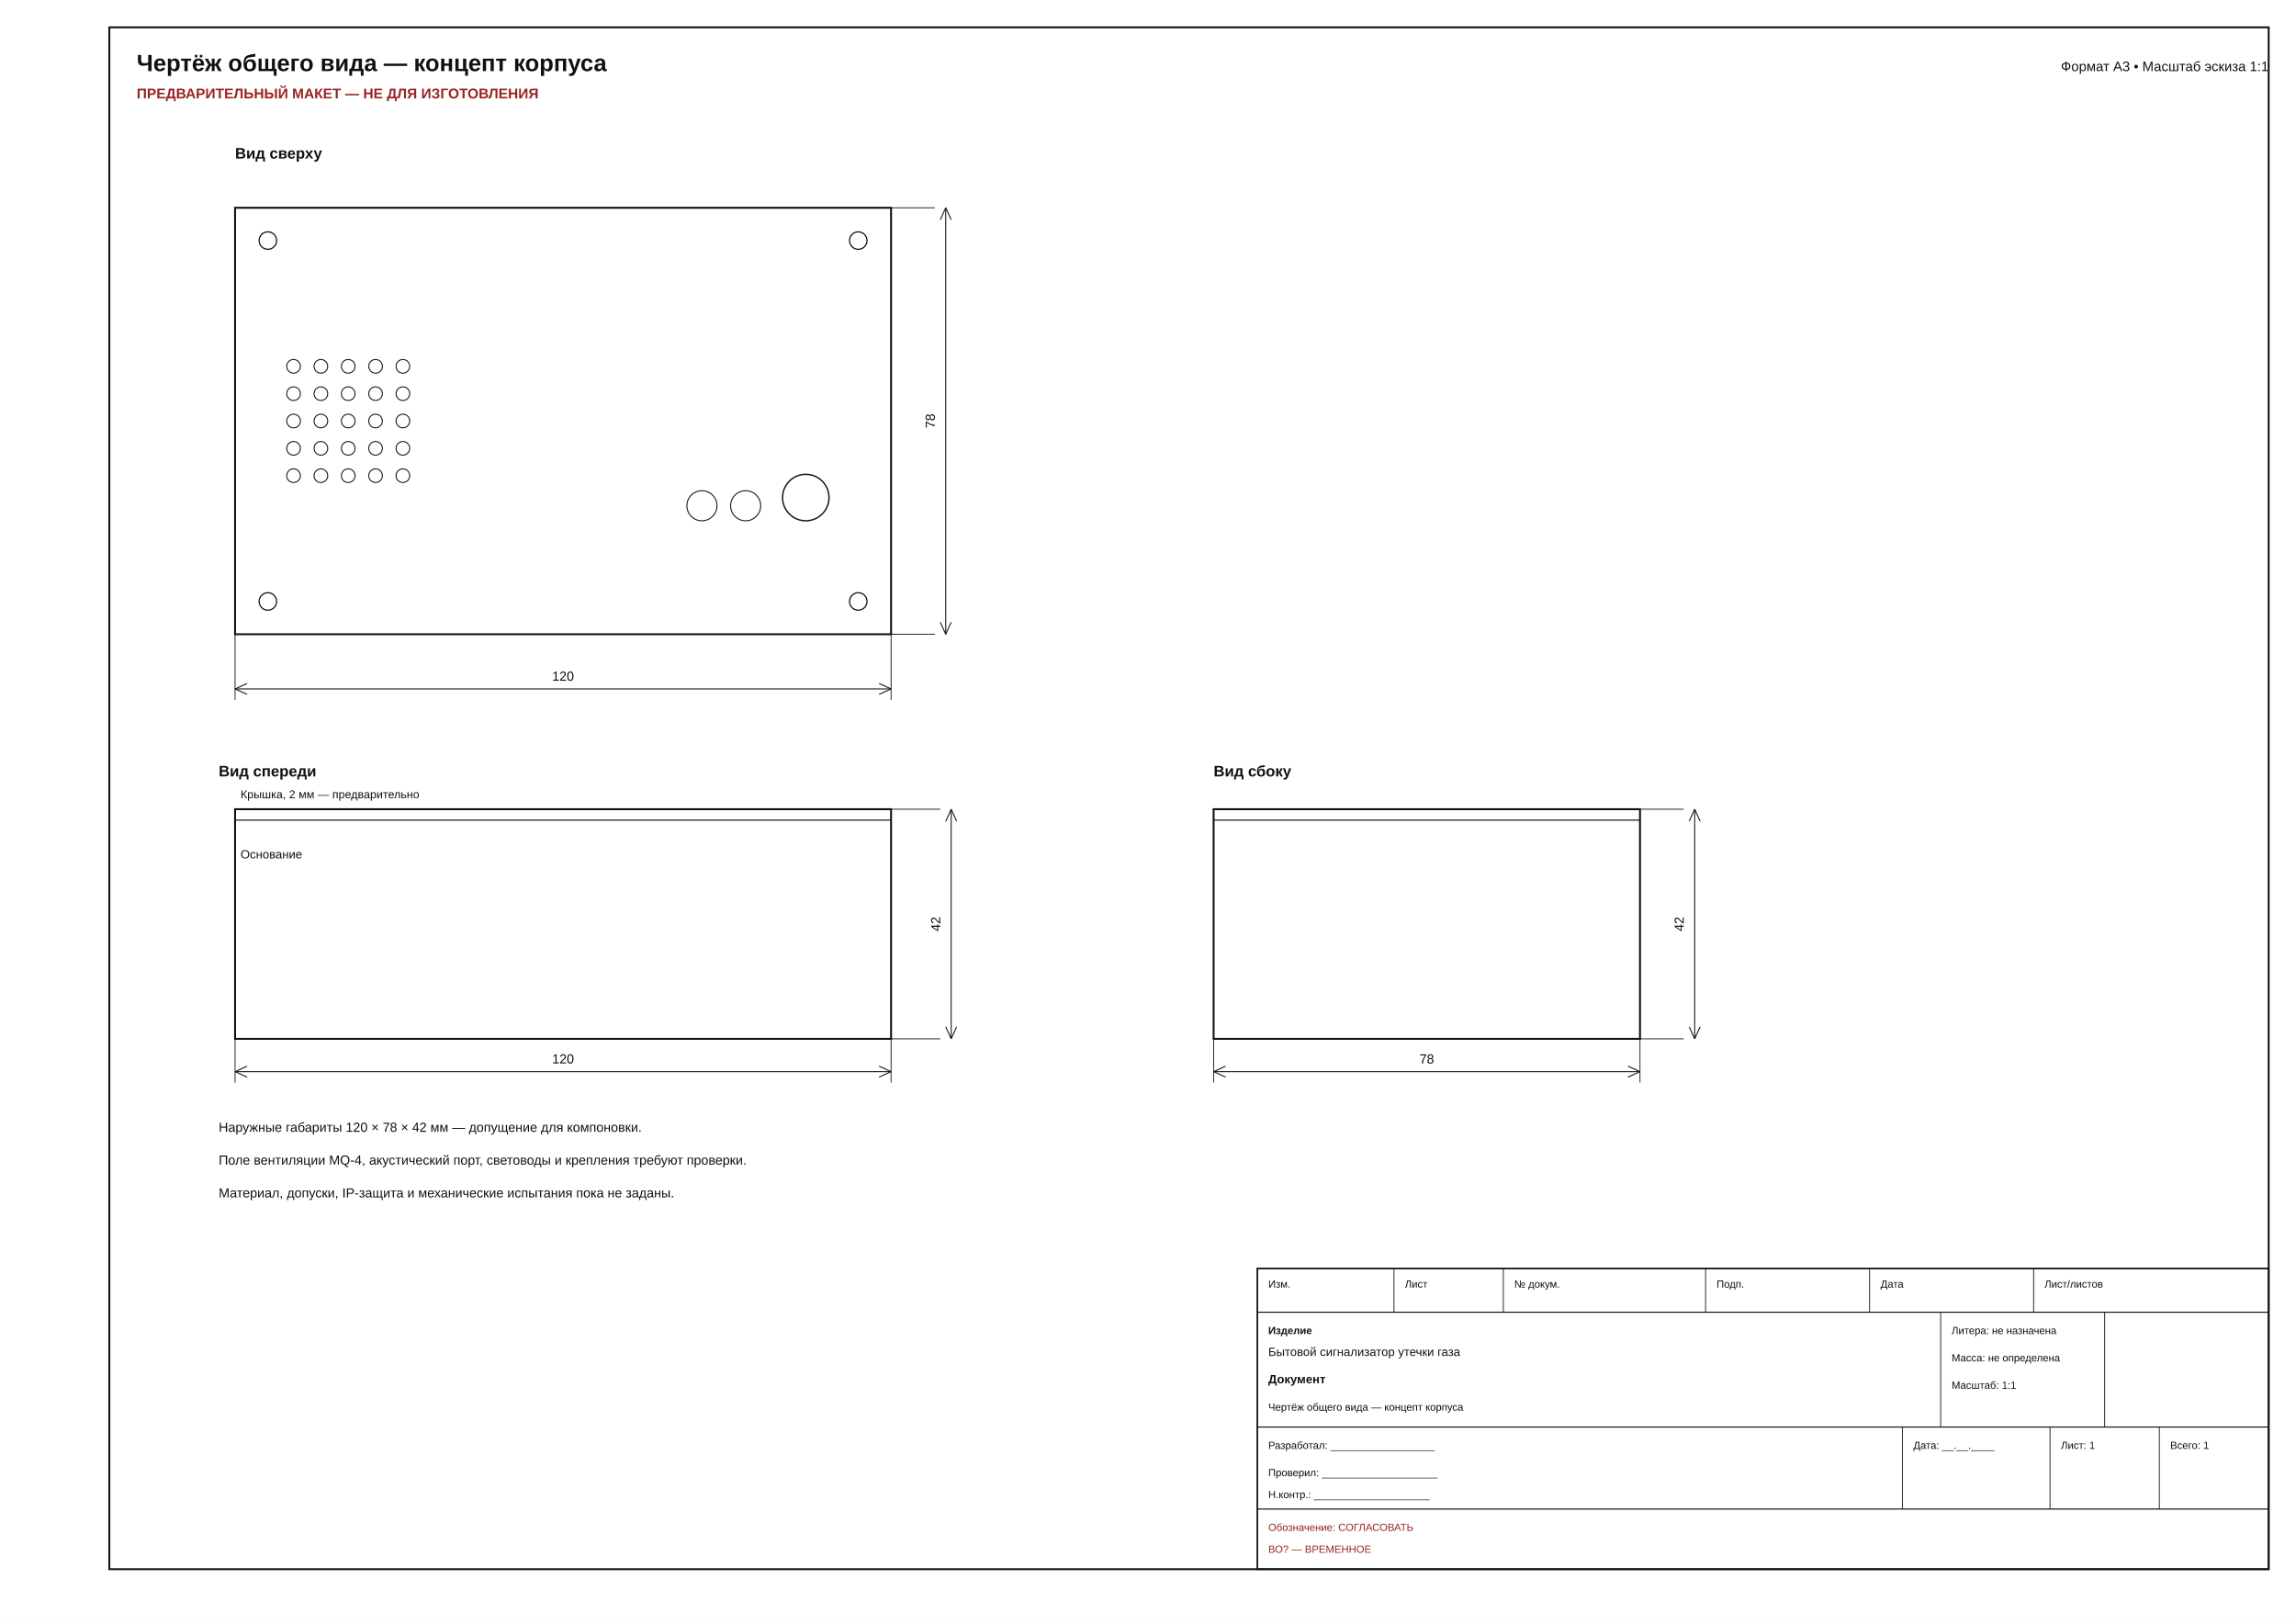
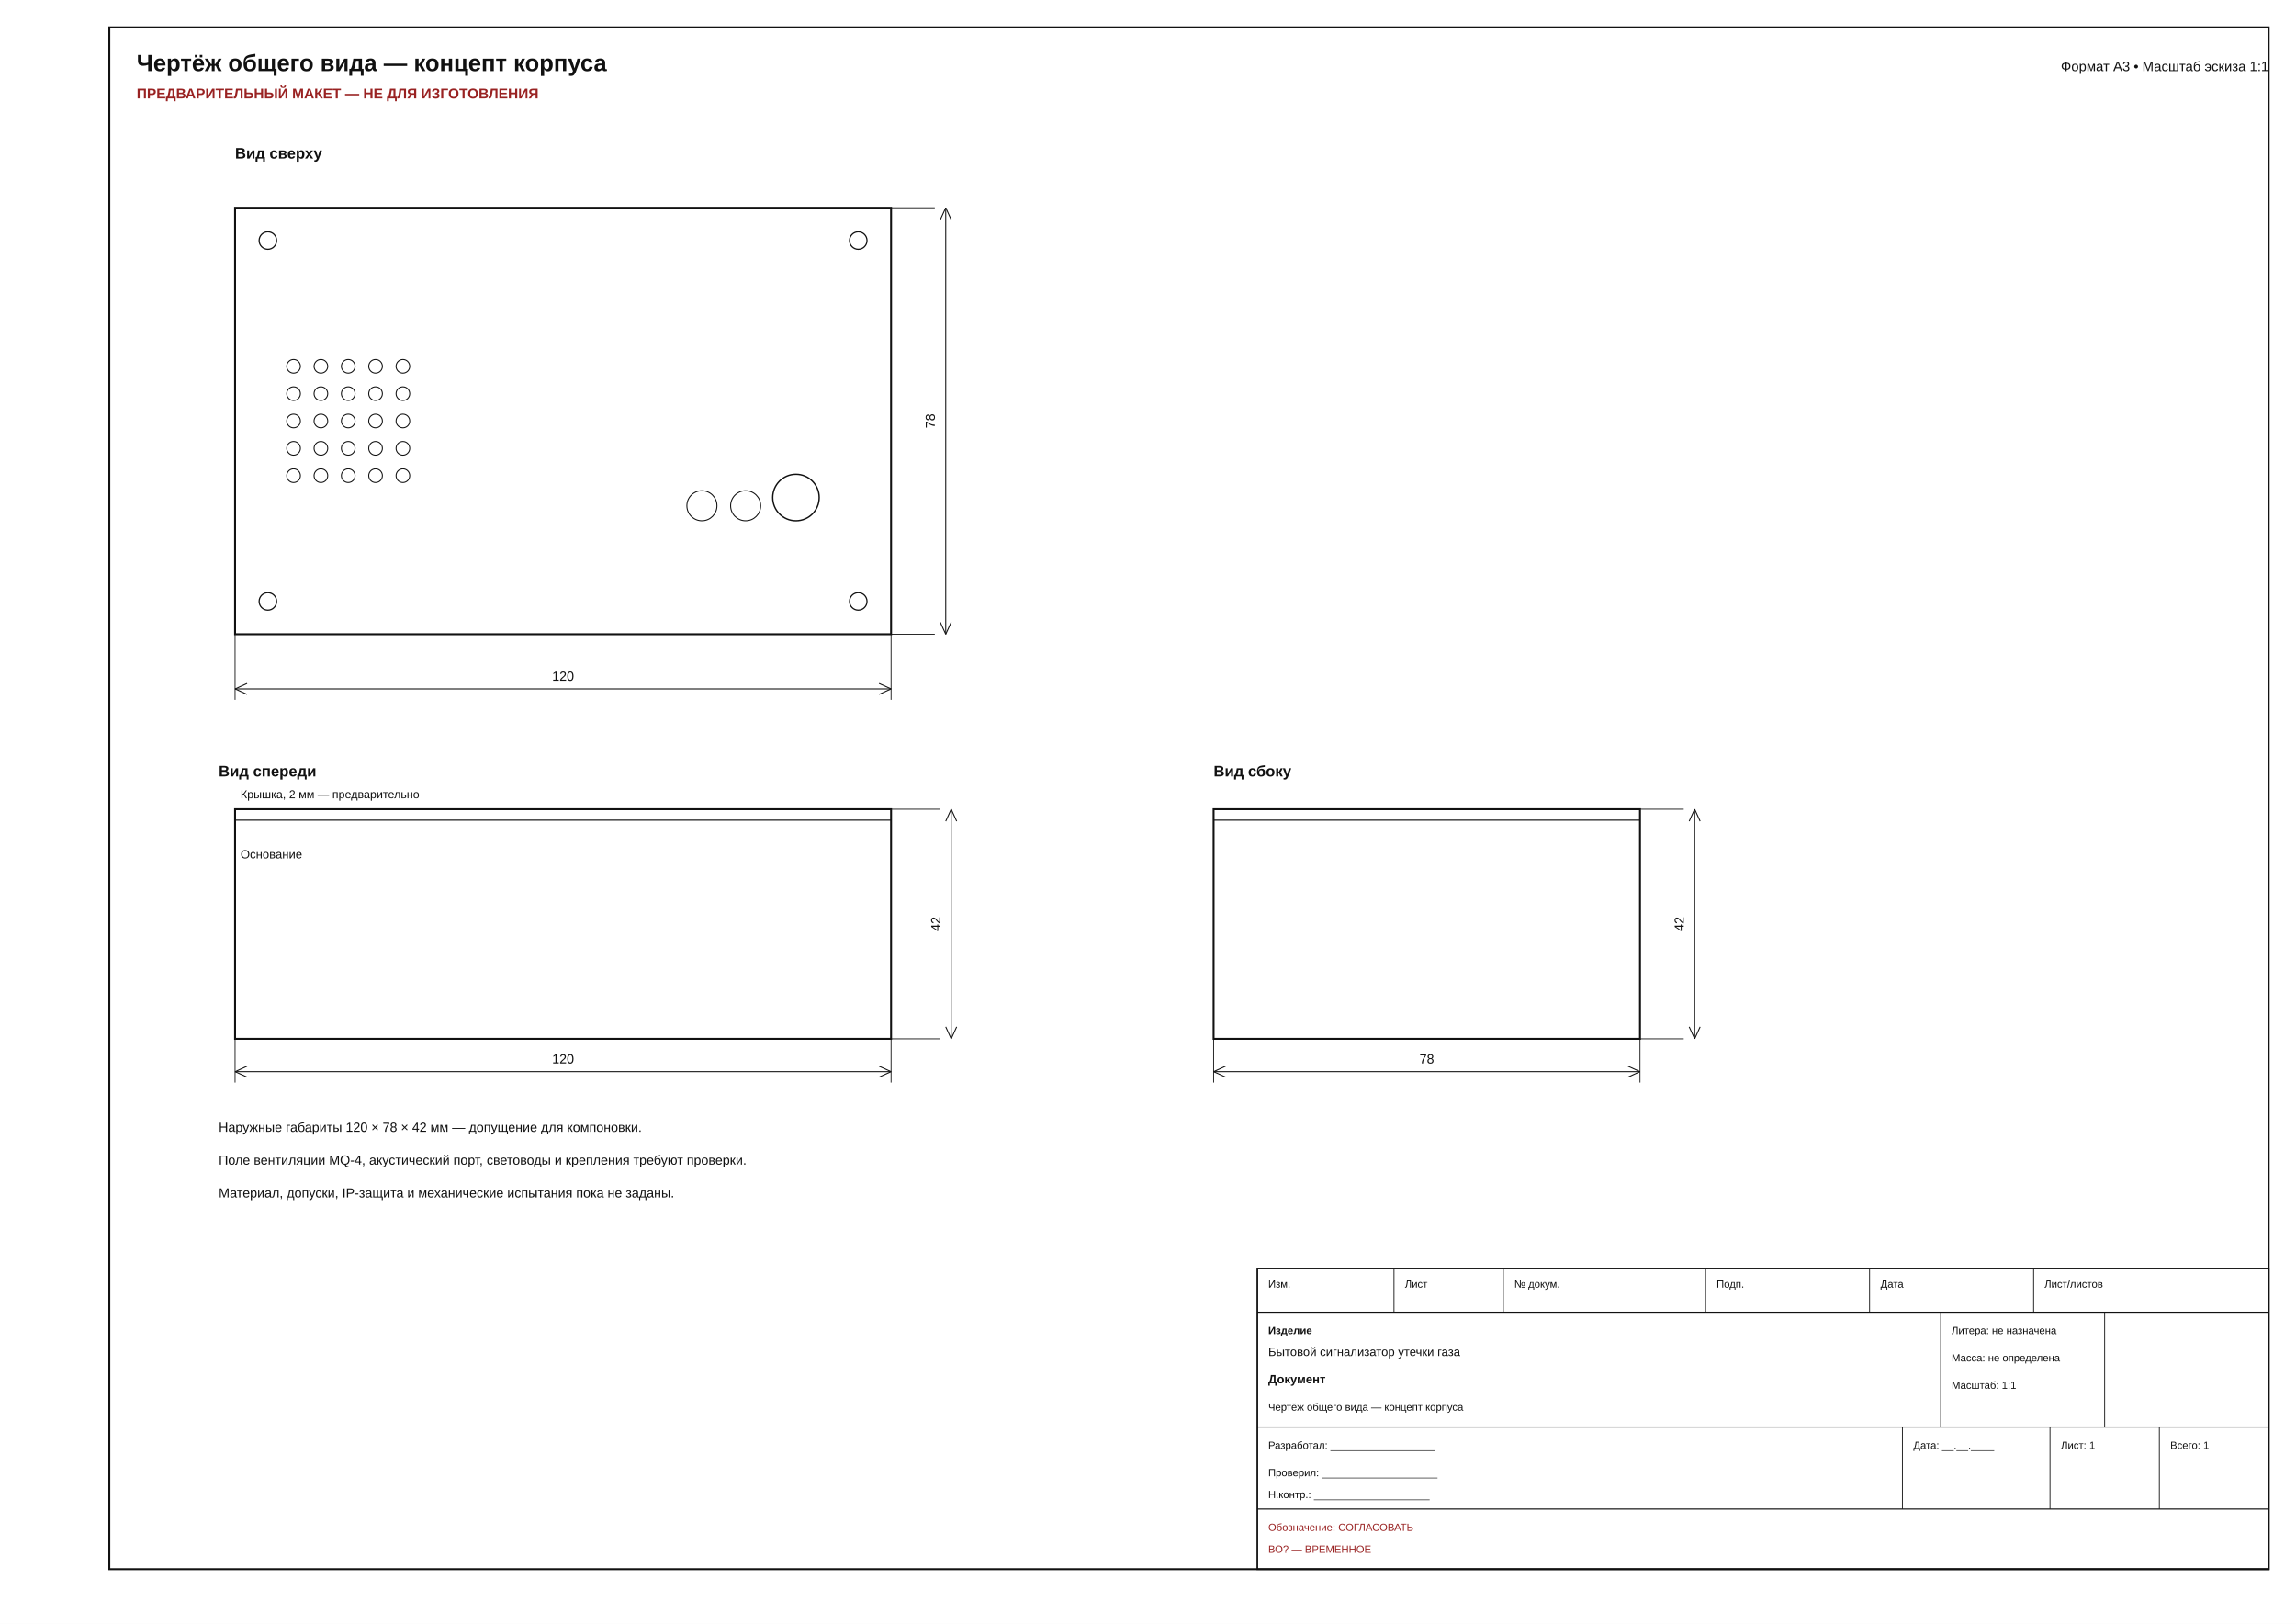
<svg xmlns="http://www.w3.org/2000/svg" width="420mm" height="297mm" viewBox="0 0 420 297">
  <rect x="0" y="0" width="420" height="297" fill="white" />
  <rect x="20.000" y="5.000" width="395.000" height="282.000" fill="none" stroke="#111" stroke-width="0.350" />
  <text x="25.000" y="13.000" font-family="Arial, sans-serif" font-size="4.300" text-anchor="start" font-weight="bold" fill="#111">Чертёж общего вида — концепт корпуса</text>
  <text x="25.000" y="18.000" font-family="Arial, sans-serif" font-size="2.600" text-anchor="start" font-weight="bold" fill="#922">ПРЕДВАРИТЕЛЬНЫЙ МАКЕТ — НЕ ДЛЯ ИЗГОТОВЛЕНИЯ</text>
  <text x="415.000" y="13.000" font-family="Arial, sans-serif" font-size="2.500" text-anchor="end" font-weight="normal" fill="#111">Формат A3 • Масштаб эскиза 1:1</text>
  <rect x="230.000" y="232.000" width="185.000" height="55.000" fill="none" stroke="#111" stroke-width="0.300" />
  <line x1="230.000" y1="240.000" x2="415.000" y2="240.000" stroke="#111" stroke-width="0.200" />
  <line x1="230.000" y1="261.000" x2="415.000" y2="261.000" stroke="#111" stroke-width="0.200" />
  <line x1="230.000" y1="276.000" x2="415.000" y2="276.000" stroke="#111" stroke-width="0.200" />
  <line x1="255.000" y1="232.000" x2="255.000" y2="240.000" stroke="#111" stroke-width="0.150" />
  <line x1="275.000" y1="232.000" x2="275.000" y2="240.000" stroke="#111" stroke-width="0.150" />
  <line x1="312.000" y1="232.000" x2="312.000" y2="240.000" stroke="#111" stroke-width="0.150" />
  <line x1="342.000" y1="232.000" x2="342.000" y2="240.000" stroke="#111" stroke-width="0.150" />
  <line x1="372.000" y1="232.000" x2="372.000" y2="240.000" stroke="#111" stroke-width="0.150" />
  <line x1="355.000" y1="240.000" x2="355.000" y2="261.000" stroke="#111" stroke-width="0.150" />
  <line x1="385.000" y1="240.000" x2="385.000" y2="261.000" stroke="#111" stroke-width="0.150" />
  <line x1="348.000" y1="261.000" x2="348.000" y2="276.000" stroke="#111" stroke-width="0.150" />
  <line x1="375.000" y1="261.000" x2="375.000" y2="276.000" stroke="#111" stroke-width="0.150" />
  <line x1="395.000" y1="261.000" x2="395.000" y2="276.000" stroke="#111" stroke-width="0.150" />
  <text x="232.000" y="235.500" font-family="Arial, sans-serif" font-size="1.900" text-anchor="start" font-weight="normal" fill="#111">Изм.</text>
  <text x="257.000" y="235.500" font-family="Arial, sans-serif" font-size="1.900" text-anchor="start" font-weight="normal" fill="#111">Лист</text>
  <text x="277.000" y="235.500" font-family="Arial, sans-serif" font-size="1.900" text-anchor="start" font-weight="normal" fill="#111">№ докум.</text>
  <text x="314.000" y="235.500" font-family="Arial, sans-serif" font-size="1.900" text-anchor="start" font-weight="normal" fill="#111">Подп.</text>
  <text x="344.000" y="235.500" font-family="Arial, sans-serif" font-size="1.900" text-anchor="start" font-weight="normal" fill="#111">Дата</text>
  <text x="374.000" y="235.500" font-family="Arial, sans-serif" font-size="1.900" text-anchor="start" font-weight="normal" fill="#111">Лист/листов</text>
  <text x="232.000" y="244.000" font-family="Arial, sans-serif" font-size="1.900" text-anchor="start" font-weight="bold" fill="#111">Изделие</text>
  <text x="232.000" y="248.000" font-family="Arial, sans-serif" font-size="2.200" text-anchor="start" font-weight="normal" fill="#111">Бытовой сигнализатор утечки газа</text>
  <text x="232.000" y="253.000" font-family="Arial, sans-serif" font-size="2.200" text-anchor="start" font-weight="bold" fill="#111">Документ</text>
  <text x="232.000" y="258.000" font-family="Arial, sans-serif" font-size="1.900" text-anchor="start" font-weight="normal" fill="#111">Чертёж общего вида — концепт корпуса</text>
  <text x="357.000" y="244.000" font-family="Arial, sans-serif" font-size="1.900" text-anchor="start" font-weight="normal" fill="#111">Литера: не назначена</text>
  <text x="357.000" y="249.000" font-family="Arial, sans-serif" font-size="1.900" text-anchor="start" font-weight="normal" fill="#111">Масса: не определена</text>
  <text x="357.000" y="254.000" font-family="Arial, sans-serif" font-size="1.900" text-anchor="start" font-weight="normal" fill="#111">Масштаб: 1:1</text>
  <text x="232.000" y="265.000" font-family="Arial, sans-serif" font-size="1.900" text-anchor="start" font-weight="normal" fill="#111">Разработал: __________________</text>
  <text x="232.000" y="270.000" font-family="Arial, sans-serif" font-size="1.900" text-anchor="start" font-weight="normal" fill="#111">Проверил: ____________________</text>
  <text x="232.000" y="274.000" font-family="Arial, sans-serif" font-size="1.900" text-anchor="start" font-weight="normal" fill="#111">Н.контр.: ____________________</text>
  <text x="350.000" y="265.000" font-family="Arial, sans-serif" font-size="1.900" text-anchor="start" font-weight="normal" fill="#111">Дата: __.__.____</text>
  <text x="377.000" y="265.000" font-family="Arial, sans-serif" font-size="1.900" text-anchor="start" font-weight="normal" fill="#111">Лист: 1</text>
  <text x="397.000" y="265.000" font-family="Arial, sans-serif" font-size="1.900" text-anchor="start" font-weight="normal" fill="#111">Всего: 1</text>
  <text x="232.000" y="280.000" font-family="Arial, sans-serif" font-size="1.900" text-anchor="start" font-weight="normal" fill="#922">Обозначение: СОГЛАСОВАТЬ</text>
  <text x="232.000" y="284.000" font-family="Arial, sans-serif" font-size="1.900" text-anchor="start" font-weight="normal" fill="#922">ВО? — ВРЕМЕННОЕ</text>
  <text x="43.000" y="29.000" font-family="Arial, sans-serif" font-size="2.800" text-anchor="start" font-weight="bold" fill="#111">Вид сверху</text>
  <rect x="43.000" y="38.000" width="120.000" height="78.000" fill="none" stroke="#111" stroke-width="0.350" />
  <circle cx="53.700" cy="67.000" r="1.250" fill="none" stroke="#111" stroke-width="0.180" />
  <circle cx="58.700" cy="67.000" r="1.250" fill="none" stroke="#111" stroke-width="0.180" />
  <circle cx="63.700" cy="67.000" r="1.250" fill="none" stroke="#111" stroke-width="0.180" />
  <circle cx="68.700" cy="67.000" r="1.250" fill="none" stroke="#111" stroke-width="0.180" />
  <circle cx="73.700" cy="67.000" r="1.250" fill="none" stroke="#111" stroke-width="0.180" />
  <circle cx="53.700" cy="72.000" r="1.250" fill="none" stroke="#111" stroke-width="0.180" />
  <circle cx="58.700" cy="72.000" r="1.250" fill="none" stroke="#111" stroke-width="0.180" />
  <circle cx="63.700" cy="72.000" r="1.250" fill="none" stroke="#111" stroke-width="0.180" />
  <circle cx="68.700" cy="72.000" r="1.250" fill="none" stroke="#111" stroke-width="0.180" />
  <circle cx="73.700" cy="72.000" r="1.250" fill="none" stroke="#111" stroke-width="0.180" />
  <circle cx="53.700" cy="77.000" r="1.250" fill="none" stroke="#111" stroke-width="0.180" />
  <circle cx="58.700" cy="77.000" r="1.250" fill="none" stroke="#111" stroke-width="0.180" />
  <circle cx="63.700" cy="77.000" r="1.250" fill="none" stroke="#111" stroke-width="0.180" />
  <circle cx="68.700" cy="77.000" r="1.250" fill="none" stroke="#111" stroke-width="0.180" />
  <circle cx="73.700" cy="77.000" r="1.250" fill="none" stroke="#111" stroke-width="0.180" />
  <circle cx="53.700" cy="82.000" r="1.250" fill="none" stroke="#111" stroke-width="0.180" />
  <circle cx="58.700" cy="82.000" r="1.250" fill="none" stroke="#111" stroke-width="0.180" />
  <circle cx="63.700" cy="82.000" r="1.250" fill="none" stroke="#111" stroke-width="0.180" />
  <circle cx="68.700" cy="82.000" r="1.250" fill="none" stroke="#111" stroke-width="0.180" />
  <circle cx="73.700" cy="82.000" r="1.250" fill="none" stroke="#111" stroke-width="0.180" />
  <circle cx="53.700" cy="87.000" r="1.250" fill="none" stroke="#111" stroke-width="0.180" />
  <circle cx="58.700" cy="87.000" r="1.250" fill="none" stroke="#111" stroke-width="0.180" />
  <circle cx="63.700" cy="87.000" r="1.250" fill="none" stroke="#111" stroke-width="0.180" />
  <circle cx="68.700" cy="87.000" r="1.250" fill="none" stroke="#111" stroke-width="0.180" />
  <circle cx="73.700" cy="87.000" r="1.250" fill="none" stroke="#111" stroke-width="0.180" />
-   <circle cx="147.400" cy="91.000" r="4.250" fill="none" stroke="#111" stroke-width="0.250" />
+   <circle cx="145.600" cy="91.000" r="4.250" fill="none" stroke="#111" stroke-width="0.250" />
  <circle cx="128.400" cy="92.500" r="2.750" fill="none" stroke="#111" stroke-width="0.180" />
  <circle cx="136.400" cy="92.500" r="2.750" fill="none" stroke="#111" stroke-width="0.180" />
  <circle cx="49.000" cy="44.000" r="1.600" fill="none" stroke="#111" stroke-width="0.220" />
  <circle cx="157.000" cy="44.000" r="1.600" fill="none" stroke="#111" stroke-width="0.220" />
  <circle cx="49.000" cy="110.000" r="1.600" fill="none" stroke="#111" stroke-width="0.220" />
  <circle cx="157.000" cy="110.000" r="1.600" fill="none" stroke="#111" stroke-width="0.220" />
  <line x1="43.000" y1="116.000" x2="43.000" y2="128.000" stroke="#111" stroke-width="0.150" />
  <line x1="163.000" y1="116.000" x2="163.000" y2="128.000" stroke="#111" stroke-width="0.150" />
  <line x1="43.000" y1="126.000" x2="163.000" y2="126.000" stroke="#111" stroke-width="0.180" />
  <line x1="43.000" y1="126.000" x2="45.200" y2="125.000" stroke="#111" stroke-width="0.180" />
  <line x1="43.000" y1="126.000" x2="45.200" y2="127.000" stroke="#111" stroke-width="0.180" />
  <line x1="163.000" y1="126.000" x2="160.800" y2="125.000" stroke="#111" stroke-width="0.180" />
  <line x1="163.000" y1="126.000" x2="160.800" y2="127.000" stroke="#111" stroke-width="0.180" />
  <text x="103.000" y="124.500" font-family="Arial, sans-serif" font-size="2.400" text-anchor="middle" font-weight="normal" fill="#111">120</text>
  <line x1="163.000" y1="38.000" x2="171.000" y2="38.000" stroke="#111" stroke-width="0.150" />
  <line x1="163.000" y1="116.000" x2="171.000" y2="116.000" stroke="#111" stroke-width="0.150" />
  <line x1="173.000" y1="38.000" x2="173.000" y2="116.000" stroke="#111" stroke-width="0.180" />
  <line x1="173.000" y1="38.000" x2="172.000" y2="40.200" stroke="#111" stroke-width="0.180" />
  <line x1="173.000" y1="38.000" x2="174.000" y2="40.200" stroke="#111" stroke-width="0.180" />
  <line x1="173.000" y1="116.000" x2="172.000" y2="113.800" stroke="#111" stroke-width="0.180" />
  <line x1="173.000" y1="116.000" x2="174.000" y2="113.800" stroke="#111" stroke-width="0.180" />
  <text x="171.000" y="77.000" font-family="Arial, sans-serif" font-size="2.400" text-anchor="middle" font-weight="normal" fill="#111" transform="rotate(-90 171.000 77.000)">78</text>
  <text x="40.000" y="142.000" font-family="Arial, sans-serif" font-size="2.800" text-anchor="start" font-weight="bold" fill="#111">Вид спереди</text>
  <rect x="43.000" y="148.000" width="120.000" height="42.000" fill="none" stroke="#111" stroke-width="0.350" />
  <line x1="43.000" y1="150.000" x2="163.000" y2="150.000" stroke="#111" stroke-width="0.200" />
  <text x="44.000" y="157.000" font-family="Arial, sans-serif" font-size="2.200" text-anchor="start" font-weight="normal" fill="#111">Основание</text>
  <text x="44.000" y="146.000" font-family="Arial, sans-serif" font-size="2.100" text-anchor="start" font-weight="normal" fill="#111">Крышка, 2 мм — предварительно</text>
  <line x1="43.000" y1="190.000" x2="43.000" y2="198.000" stroke="#111" stroke-width="0.150" />
  <line x1="163.000" y1="190.000" x2="163.000" y2="198.000" stroke="#111" stroke-width="0.150" />
  <line x1="43.000" y1="196.000" x2="163.000" y2="196.000" stroke="#111" stroke-width="0.180" />
  <line x1="43.000" y1="196.000" x2="45.200" y2="195.000" stroke="#111" stroke-width="0.180" />
  <line x1="43.000" y1="196.000" x2="45.200" y2="197.000" stroke="#111" stroke-width="0.180" />
  <line x1="163.000" y1="196.000" x2="160.800" y2="195.000" stroke="#111" stroke-width="0.180" />
  <line x1="163.000" y1="196.000" x2="160.800" y2="197.000" stroke="#111" stroke-width="0.180" />
  <text x="103.000" y="194.500" font-family="Arial, sans-serif" font-size="2.400" text-anchor="middle" font-weight="normal" fill="#111">120</text>
  <line x1="163.000" y1="148.000" x2="172.000" y2="148.000" stroke="#111" stroke-width="0.150" />
  <line x1="163.000" y1="190.000" x2="172.000" y2="190.000" stroke="#111" stroke-width="0.150" />
  <line x1="174.000" y1="148.000" x2="174.000" y2="190.000" stroke="#111" stroke-width="0.180" />
  <line x1="174.000" y1="148.000" x2="173.000" y2="150.200" stroke="#111" stroke-width="0.180" />
  <line x1="174.000" y1="148.000" x2="175.000" y2="150.200" stroke="#111" stroke-width="0.180" />
  <line x1="174.000" y1="190.000" x2="173.000" y2="187.800" stroke="#111" stroke-width="0.180" />
  <line x1="174.000" y1="190.000" x2="175.000" y2="187.800" stroke="#111" stroke-width="0.180" />
  <text x="172.000" y="169.000" font-family="Arial, sans-serif" font-size="2.400" text-anchor="middle" font-weight="normal" fill="#111" transform="rotate(-90 172.000 169.000)">42</text>
  <text x="222.000" y="142.000" font-family="Arial, sans-serif" font-size="2.800" text-anchor="start" font-weight="bold" fill="#111">Вид сбоку</text>
  <rect x="222.000" y="148.000" width="78.000" height="42.000" fill="none" stroke="#111" stroke-width="0.350" />
  <line x1="222.000" y1="150.000" x2="300.000" y2="150.000" stroke="#111" stroke-width="0.200" />
  <line x1="222.000" y1="190.000" x2="222.000" y2="198.000" stroke="#111" stroke-width="0.150" />
  <line x1="300.000" y1="190.000" x2="300.000" y2="198.000" stroke="#111" stroke-width="0.150" />
  <line x1="222.000" y1="196.000" x2="300.000" y2="196.000" stroke="#111" stroke-width="0.180" />
  <line x1="222.000" y1="196.000" x2="224.200" y2="195.000" stroke="#111" stroke-width="0.180" />
  <line x1="222.000" y1="196.000" x2="224.200" y2="197.000" stroke="#111" stroke-width="0.180" />
  <line x1="300.000" y1="196.000" x2="297.800" y2="195.000" stroke="#111" stroke-width="0.180" />
  <line x1="300.000" y1="196.000" x2="297.800" y2="197.000" stroke="#111" stroke-width="0.180" />
  <text x="261.000" y="194.500" font-family="Arial, sans-serif" font-size="2.400" text-anchor="middle" font-weight="normal" fill="#111">78</text>
  <line x1="300.000" y1="148.000" x2="308.000" y2="148.000" stroke="#111" stroke-width="0.150" />
  <line x1="300.000" y1="190.000" x2="308.000" y2="190.000" stroke="#111" stroke-width="0.150" />
  <line x1="310.000" y1="148.000" x2="310.000" y2="190.000" stroke="#111" stroke-width="0.180" />
  <line x1="310.000" y1="148.000" x2="309.000" y2="150.200" stroke="#111" stroke-width="0.180" />
  <line x1="310.000" y1="148.000" x2="311.000" y2="150.200" stroke="#111" stroke-width="0.180" />
  <line x1="310.000" y1="190.000" x2="309.000" y2="187.800" stroke="#111" stroke-width="0.180" />
  <line x1="310.000" y1="190.000" x2="311.000" y2="187.800" stroke="#111" stroke-width="0.180" />
  <text x="308.000" y="169.000" font-family="Arial, sans-serif" font-size="2.400" text-anchor="middle" font-weight="normal" fill="#111" transform="rotate(-90 308.000 169.000)">42</text>
  <text x="40.000" y="207.000" font-family="Arial, sans-serif" font-size="2.400" text-anchor="start" font-weight="normal" fill="#111">Наружные габариты 120 × 78 × 42 мм — допущение для компоновки.</text>
  <text x="40.000" y="213.000" font-family="Arial, sans-serif" font-size="2.400" text-anchor="start" font-weight="normal" fill="#111">Поле вентиляции MQ-4, акустический порт, световоды и крепления требуют проверки.</text>
  <text x="40.000" y="219.000" font-family="Arial, sans-serif" font-size="2.400" text-anchor="start" font-weight="normal" fill="#111">Материал, допуски, IP-защита и механические испытания пока не заданы.</text>
</svg>
